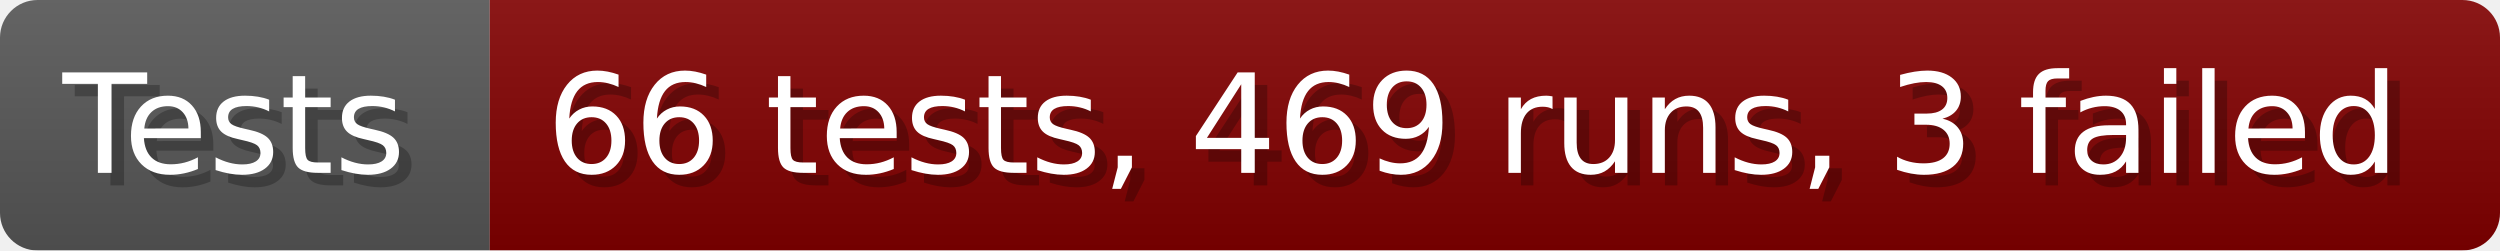
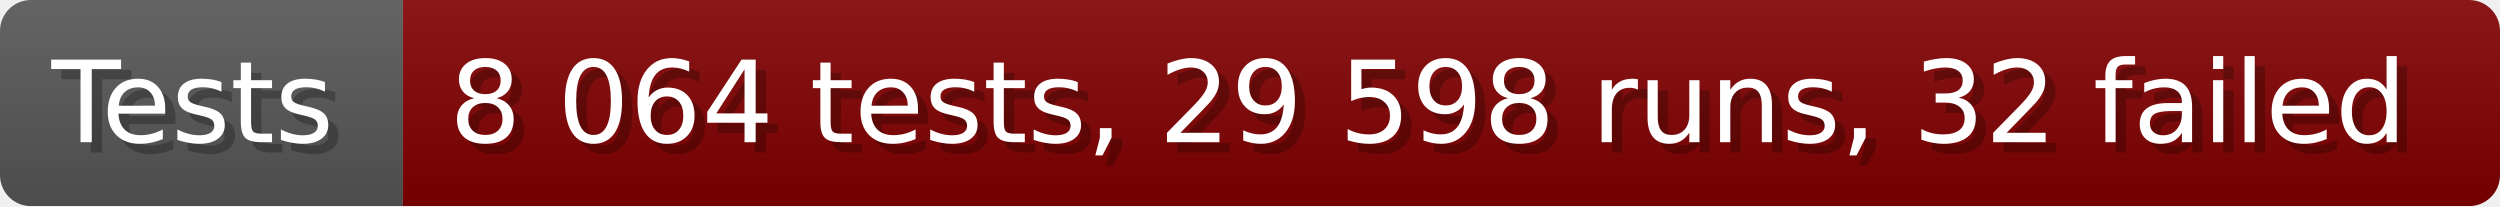
- <svg xmlns="http://www.w3.org/2000/svg" width="199.6" height="20" viewBox="0 0 1996 200" role="img" aria-label="Tests: 66 tests, 469 runs, 3 failed">
+ <svg xmlns="http://www.w3.org/2000/svg" width="242.6" height="20" viewBox="0 0 2426 200" role="img" aria-label="Tests: 8 064 tests, 29 598 runs, 32 failed">
  <linearGradient id="a" x2="0" y2="100%">
    <stop offset="0" stop-opacity=".1" stop-color="#EEE" />
    <stop offset="1" stop-opacity=".1" />
  </linearGradient>
  <mask id="m">
-     <rect width="1996" height="200" rx="30" fill="#FFF" />
+     <rect width="2426" height="200" rx="30" fill="#FFF" />
  </mask>
  <g mask="url(#m)">
    <rect width="391" height="200" fill="#555" />
-     <rect width="1605" height="200" fill="#800000" x="391" />
-     <rect width="1996" height="200" fill="url(#a)" />
+     <rect width="2035" height="200" fill="#800000" x="391" />
+     <rect width="2426" height="200" fill="url(#a)" />
  </g>
  <g aria-hidden="true" fill="#fff" text-anchor="start" font-family="Verdana,DejaVu Sans,sans-serif" font-size="110">
    <text x="60" y="148" textLength="291" fill="#000" opacity="0.25">Tests</text>
    <text x="50" y="138" textLength="291">Tests</text>
-     <text x="446" y="148" textLength="1505" fill="#000" opacity="0.25">66 tests, 469 runs, 3 failed</text>
-     <text x="436" y="138" textLength="1505">66 tests, 469 runs, 3 failed</text>
+     <text x="446" y="148" textLength="1935" fill="#000" opacity="0.25">8 064 tests, 29 598 runs, 32 failed</text>
+     <text x="436" y="138" textLength="1935">8 064 tests, 29 598 runs, 32 failed</text>
  </g>
</svg>
